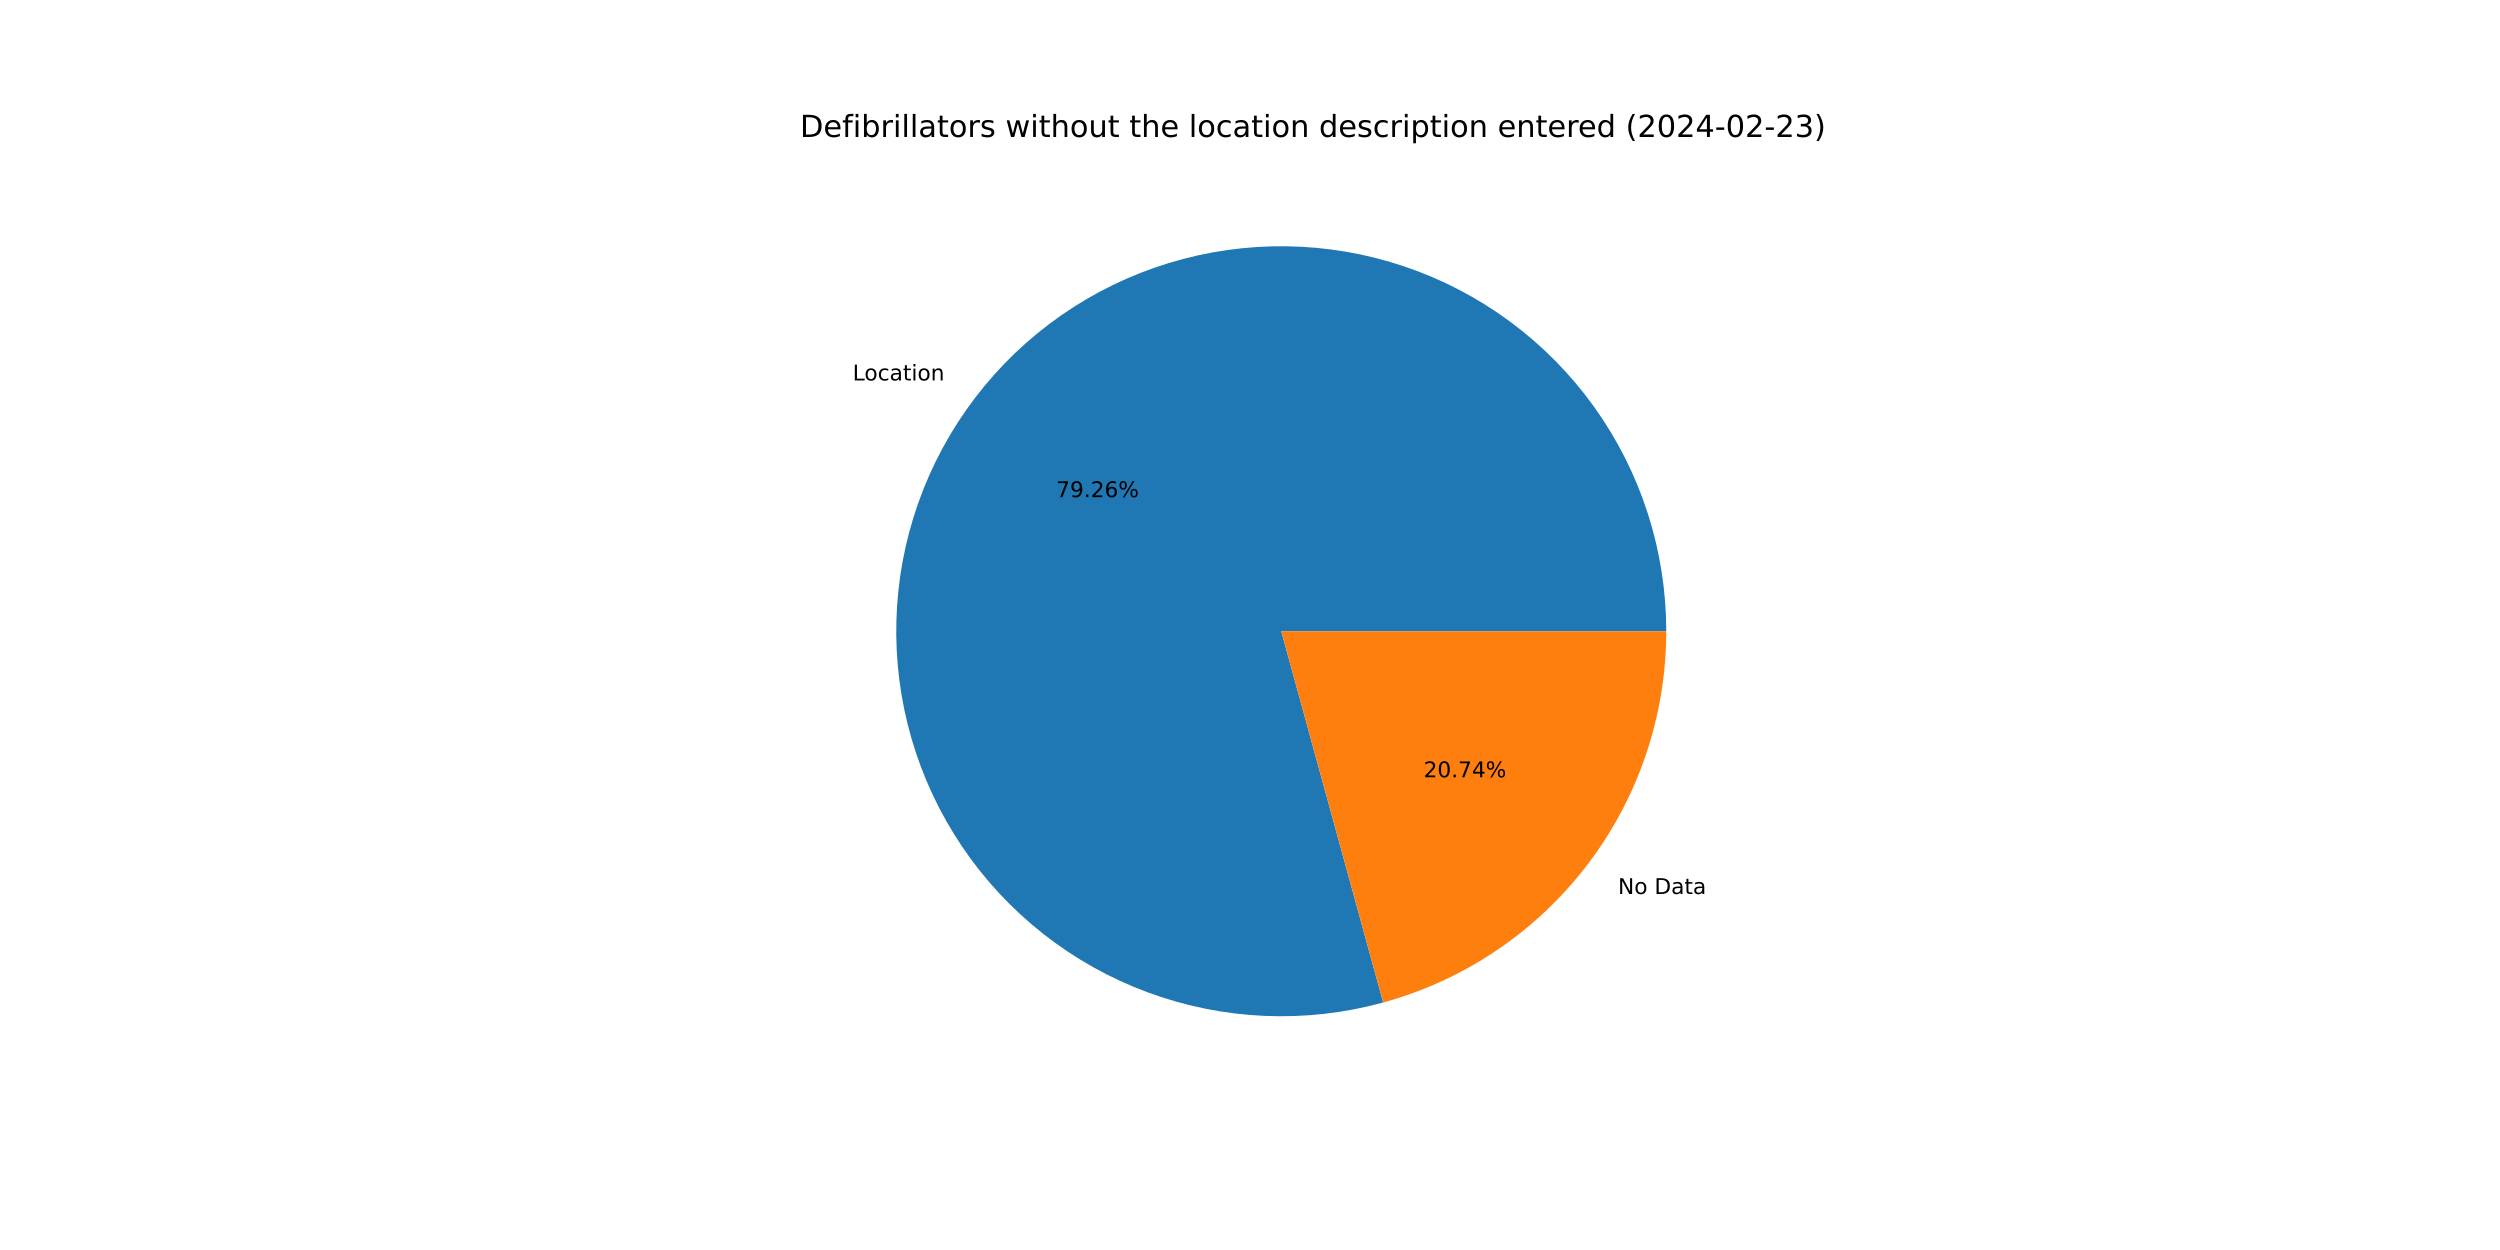
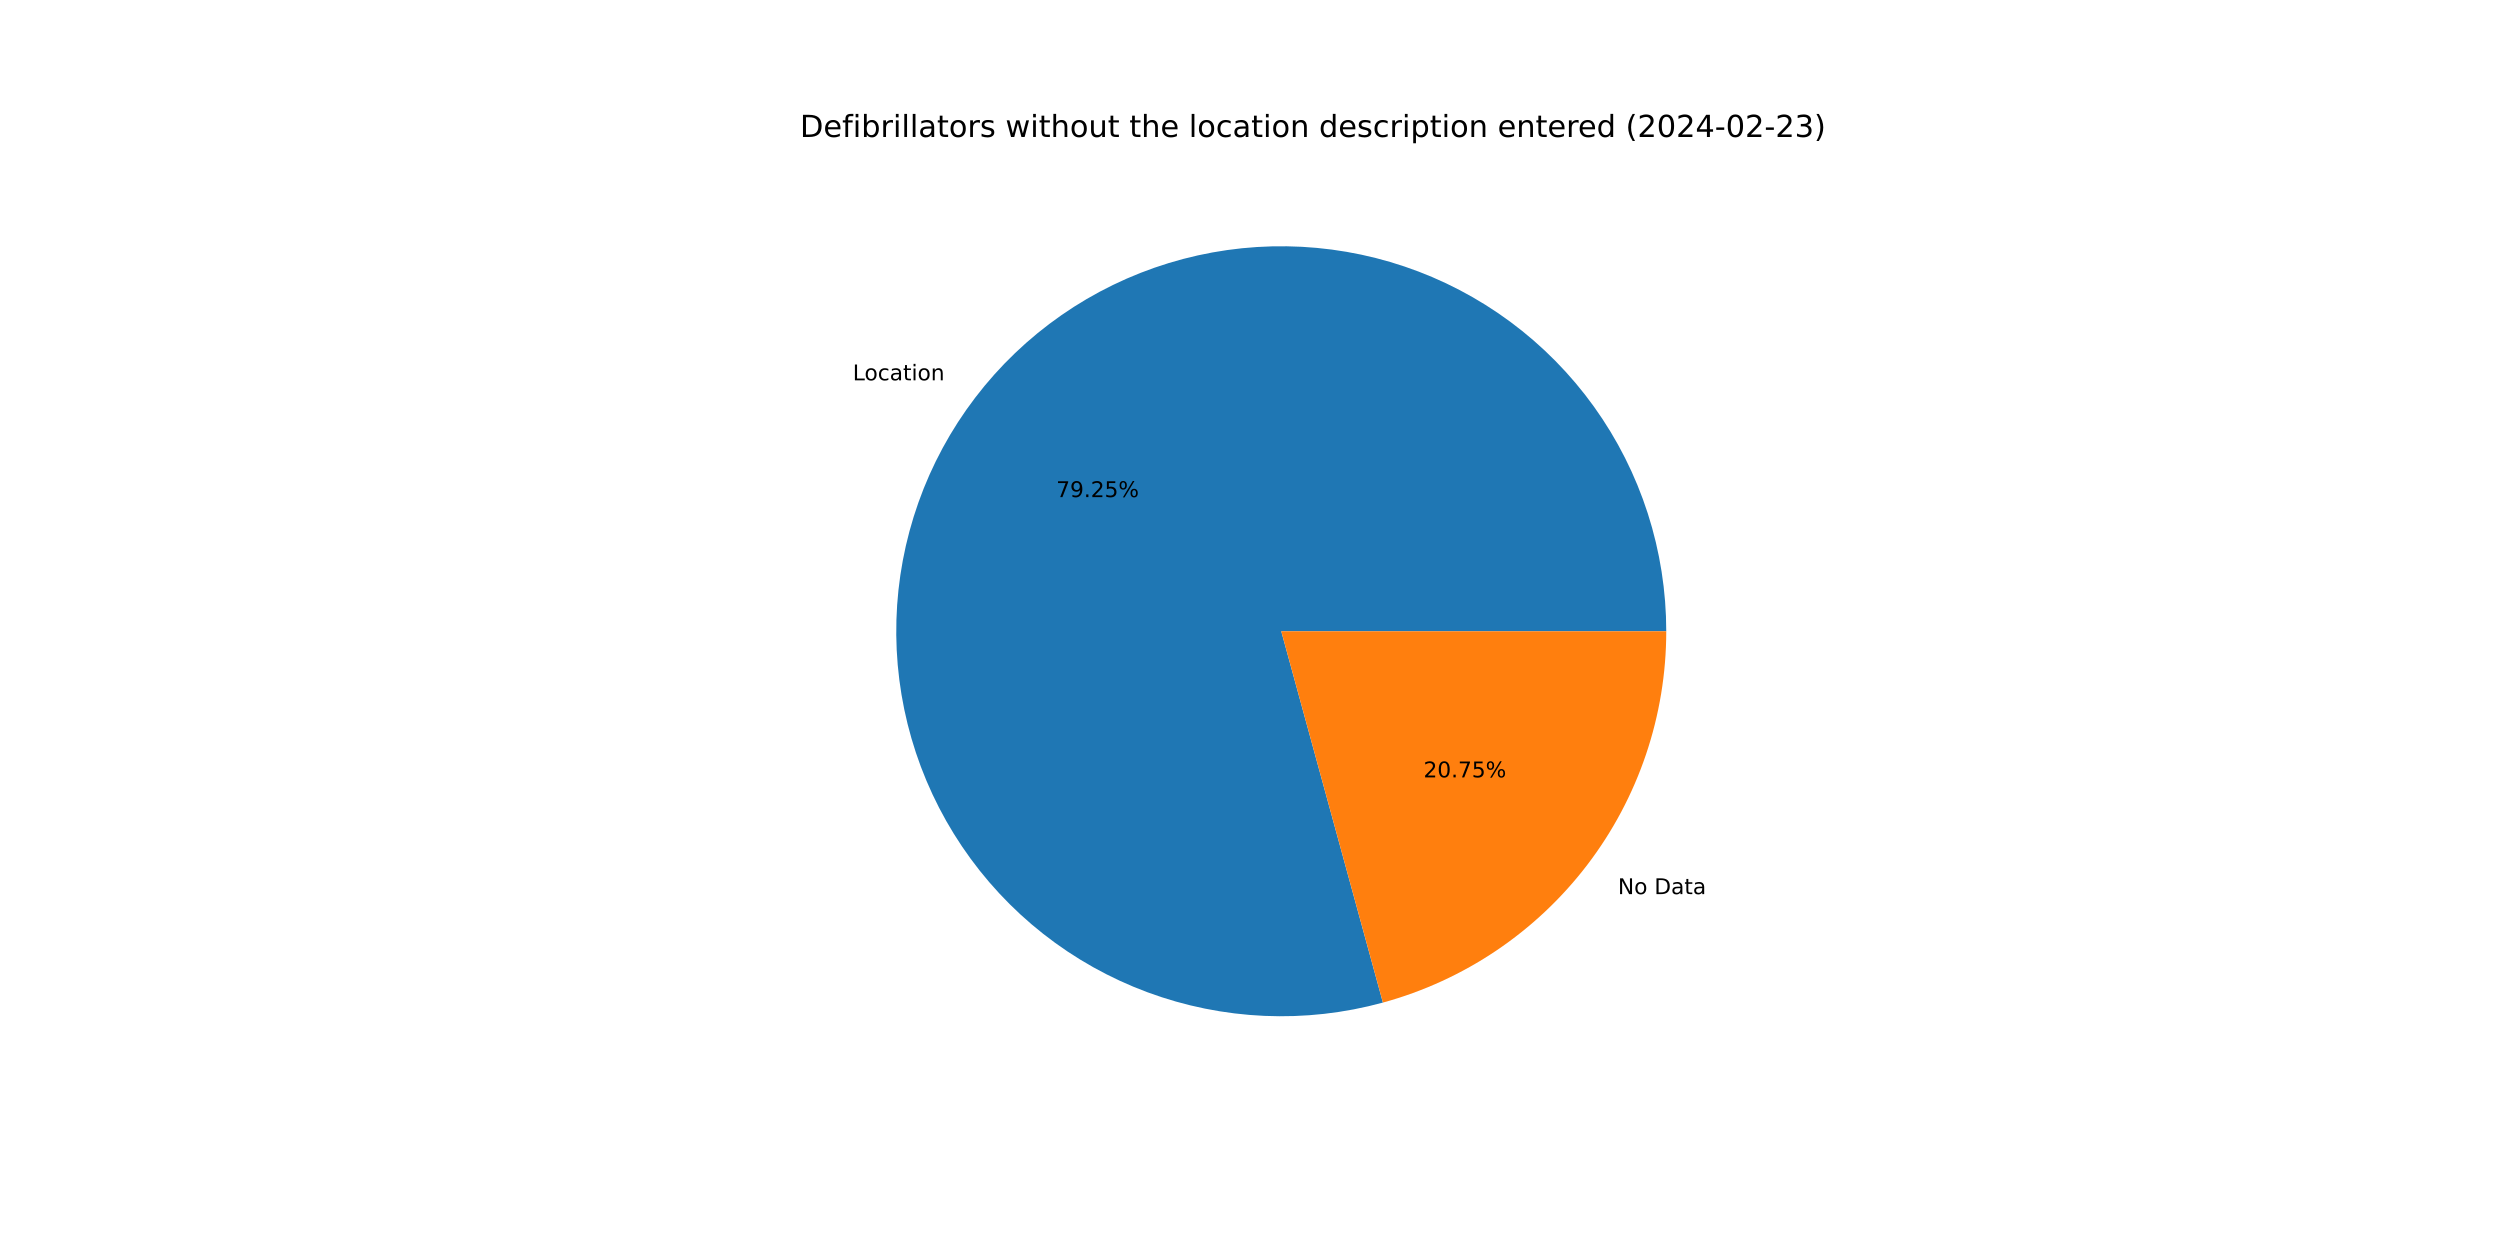
<svg xmlns="http://www.w3.org/2000/svg" xmlns:xlink="http://www.w3.org/1999/xlink" width="1152pt" height="576pt" viewBox="0 0 1152 576" version="1.1">
  <defs>
    <style type="text/css">*{stroke-linejoin: round; stroke-linecap: butt}</style>
  </defs>
  <g id="figure_1">
    <g id="patch_1">
      <path d="M 0 576  L 1152 576  L 1152 0  L 0 0  z " style="fill: #ffffff" />
    </g>
    <g id="axes_1">
      <g id="patch_2">
-         <path d="M 767.808 290.88  C 767.808 272.436 764.932 254.104 759.283 236.545  C 753.634 218.987 745.281 202.417 734.526 187.433  C 723.771 172.449 710.745 159.233 695.918 148.263  C 681.09 137.293 664.642 128.702 647.168 122.8  C 629.693 116.898 611.405 113.757 592.962 113.491  C 574.52 113.224 556.148 115.835 538.51 121.23  C 520.872 126.625 504.183 134.738 489.045 145.275  C 473.907 155.812 460.505 168.646 449.322 183.314  C 438.138 197.981 429.311 214.303 423.157 231.691  C 417.003 249.078 413.599 267.32 413.066 285.756  C 412.533 304.193 414.879 322.601 420.019 340.314  C 425.158 358.028 433.029 374.833 443.346 390.121  C 453.664 405.41 466.303 418.996 480.808 430.39  C 495.312 441.784 511.505 450.847 528.802 457.251  C 546.099 463.655 564.289 467.323 582.716 468.122  C 601.143 468.92 619.582 466.841 637.369 461.958  L 590.4 290.88  z " style="fill: #1f77b4" />
+         <path d="M 767.808 290.88  C 767.808 272.438 764.932 254.109 759.285 236.553  C 753.638 218.998 745.288 202.429 734.536 187.446  C 723.784 172.464 710.761 159.248 695.937 148.278  C 681.114 137.307 664.67 128.714 647.199 122.81  C 629.728 116.906 611.443 113.762 593.003 113.491  C 574.564 113.22 556.194 115.827 538.557 121.216  C 520.921 126.605 504.232 134.711 489.093 145.242  C 473.954 155.773 460.549 168.6 449.362 183.261  C 438.175 197.922 429.342 214.238 423.182 231.621  C 417.022 249.003 413.61 267.24 413.068 285.674  C 412.527 304.108 414.864 322.513 419.993 340.227  C 425.123 357.941 432.983 374.747 443.291 390.039  C 453.599 405.331 466.228 418.923 480.723 430.324  C 495.218 441.725 511.403 450.796 528.693 457.211  C 545.983 463.625 564.168 467.304 582.592 468.116  C 601.016 468.928 619.454 466.862 637.241 461.992  L 590.4 290.88  z " style="fill: #1f77b4" />
      </g>
      <g id="patch_3">
-         <path d="M 637.369 461.958  C 674.842 451.669 707.917 429.348 731.478 398.446  C 755.04 367.544 767.808 329.74 767.808 290.88  L 590.4 290.88  z " style="fill: #ff7f0e" />
+         <path d="M 637.241 461.992  C 674.744 451.726 707.852 429.41 731.438 398.499  C 755.025 367.587 767.808 329.763 767.808 290.88  L 590.4 290.88  z " style="fill: #ff7f0e" />
      </g>
      <g id="matplotlib.axis_1" />
      <g id="matplotlib.axis_2" />
      <g id="text_1">
-         <g transform="translate(392.9169 175.3165) scale(0.1 -0.1)">
+         <g transform="translate(392.9609 175.2588) scale(0.1 -0.1)">
          <defs>
            <path id="DejaVuSans-4c" d="M 628 4666  L 1259 4666  L 1259 531  L 3531 531  L 3531 0  L 628 0  L 628 4666  z " transform="scale(0.015625)" />
            <path id="DejaVuSans-6f" d="M 1959 3097  Q 1497 3097 1228 2736  Q 959 2375 959 1747  Q 959 1119 1226 758  Q 1494 397 1959 397  Q 2419 397 2687 759  Q 2956 1122 2956 1747  Q 2956 2369 2687 2733  Q 2419 3097 1959 3097  z M 1959 3584  Q 2709 3584 3137 3096  Q 3566 2609 3566 1747  Q 3566 888 3137 398  Q 2709 -91 1959 -91  Q 1206 -91 779 398  Q 353 888 353 1747  Q 353 2609 779 3096  Q 1206 3584 1959 3584  z " transform="scale(0.015625)" />
            <path id="DejaVuSans-63" d="M 3122 3366  L 3122 2828  Q 2878 2963 2633 3030  Q 2388 3097 2138 3097  Q 1578 3097 1268 2742  Q 959 2388 959 1747  Q 959 1106 1268 751  Q 1578 397 2138 397  Q 2388 397 2633 464  Q 2878 531 3122 666  L 3122 134  Q 2881 22 2623 -34  Q 2366 -91 2075 -91  Q 1284 -91 818 406  Q 353 903 353 1747  Q 353 2603 823 3093  Q 1294 3584 2113 3584  Q 2378 3584 2631 3529  Q 2884 3475 3122 3366  z " transform="scale(0.015625)" />
            <path id="DejaVuSans-61" d="M 2194 1759  Q 1497 1759 1228 1600  Q 959 1441 959 1056  Q 959 750 1161 570  Q 1363 391 1709 391  Q 2188 391 2477 730  Q 2766 1069 2766 1631  L 2766 1759  L 2194 1759  z M 3341 1997  L 3341 0  L 2766 0  L 2766 531  Q 2569 213 2275 61  Q 1981 -91 1556 -91  Q 1019 -91 701 211  Q 384 513 384 1019  Q 384 1609 779 1909  Q 1175 2209 1959 2209  L 2766 2209  L 2766 2266  Q 2766 2663 2505 2880  Q 2244 3097 1772 3097  Q 1472 3097 1187 3025  Q 903 2953 641 2809  L 641 3341  Q 956 3463 1253 3523  Q 1550 3584 1831 3584  Q 2591 3584 2966 3190  Q 3341 2797 3341 1997  z " transform="scale(0.015625)" />
            <path id="DejaVuSans-74" d="M 1172 4494  L 1172 3500  L 2356 3500  L 2356 3053  L 1172 3053  L 1172 1153  Q 1172 725 1289 603  Q 1406 481 1766 481  L 2356 481  L 2356 0  L 1766 0  Q 1100 0 847 248  Q 594 497 594 1153  L 594 3053  L 172 3053  L 172 3500  L 594 3500  L 594 4494  L 1172 4494  z " transform="scale(0.015625)" />
            <path id="DejaVuSans-69" d="M 603 3500  L 1178 3500  L 1178 0  L 603 0  L 603 3500  z M 603 4863  L 1178 4863  L 1178 4134  L 603 4134  L 603 4863  z " transform="scale(0.015625)" />
            <path id="DejaVuSans-6e" d="M 3513 2113  L 3513 0  L 2938 0  L 2938 2094  Q 2938 2591 2744 2837  Q 2550 3084 2163 3084  Q 1697 3084 1428 2787  Q 1159 2491 1159 1978  L 1159 0  L 581 0  L 581 3500  L 1159 3500  L 1159 2956  Q 1366 3272 1645 3428  Q 1925 3584 2291 3584  Q 2894 3584 3203 3211  Q 3513 2838 3513 2113  z " transform="scale(0.015625)" />
          </defs>
          <use xlink:href="#DejaVuSans-4c" />
          <use xlink:href="#DejaVuSans-6f" x="53.963" />
          <use xlink:href="#DejaVuSans-63" x="115.145" />
          <use xlink:href="#DejaVuSans-61" x="170.125" />
          <use xlink:href="#DejaVuSans-74" x="231.404" />
          <use xlink:href="#DejaVuSans-69" x="270.613" />
          <use xlink:href="#DejaVuSans-6f" x="298.396" />
          <use xlink:href="#DejaVuSans-6e" x="359.578" />
        </g>
      </g>
      <g id="text_2">
-         <g transform="translate(486.6881 229.0996) scale(0.1 -0.1)">
+         <g transform="translate(486.7122 229.0682) scale(0.1 -0.1)">
          <defs>
            <path id="DejaVuSans-37" d="M 525 4666  L 3525 4666  L 3525 4397  L 1831 0  L 1172 0  L 2766 4134  L 525 4134  L 525 4666  z " transform="scale(0.015625)" />
            <path id="DejaVuSans-39" d="M 703 97  L 703 672  Q 941 559 1184 500  Q 1428 441 1663 441  Q 2288 441 2617 861  Q 2947 1281 2994 2138  Q 2813 1869 2534 1725  Q 2256 1581 1919 1581  Q 1219 1581 811 2004  Q 403 2428 403 3163  Q 403 3881 828 4315  Q 1253 4750 1959 4750  Q 2769 4750 3195 4129  Q 3622 3509 3622 2328  Q 3622 1225 3098 567  Q 2575 -91 1691 -91  Q 1453 -91 1209 -44  Q 966 3 703 97  z M 1959 2075  Q 2384 2075 2632 2365  Q 2881 2656 2881 3163  Q 2881 3666 2632 3958  Q 2384 4250 1959 4250  Q 1534 4250 1286 3958  Q 1038 3666 1038 3163  Q 1038 2656 1286 2365  Q 1534 2075 1959 2075  z " transform="scale(0.015625)" />
            <path id="DejaVuSans-2e" d="M 684 794  L 1344 794  L 1344 0  L 684 0  L 684 794  z " transform="scale(0.015625)" />
            <path id="DejaVuSans-32" d="M 1228 531  L 3431 531  L 3431 0  L 469 0  L 469 531  Q 828 903 1448 1529  Q 2069 2156 2228 2338  Q 2531 2678 2651 2914  Q 2772 3150 2772 3378  Q 2772 3750 2511 3984  Q 2250 4219 1831 4219  Q 1534 4219 1204 4116  Q 875 4013 500 3803  L 500 4441  Q 881 4594 1212 4672  Q 1544 4750 1819 4750  Q 2544 4750 2975 4387  Q 3406 4025 3406 3419  Q 3406 3131 3298 2873  Q 3191 2616 2906 2266  Q 2828 2175 2409 1742  Q 1991 1309 1228 531  z " transform="scale(0.015625)" />
-             <path id="DejaVuSans-36" d="M 2113 2584  Q 1688 2584 1439 2293  Q 1191 2003 1191 1497  Q 1191 994 1439 701  Q 1688 409 2113 409  Q 2538 409 2786 701  Q 3034 994 3034 1497  Q 3034 2003 2786 2293  Q 2538 2584 2113 2584  z M 3366 4563  L 3366 3988  Q 3128 4100 2886 4159  Q 2644 4219 2406 4219  Q 1781 4219 1451 3797  Q 1122 3375 1075 2522  Q 1259 2794 1537 2939  Q 1816 3084 2150 3084  Q 2853 3084 3261 2657  Q 3669 2231 3669 1497  Q 3669 778 3244 343  Q 2819 -91 2113 -91  Q 1303 -91 875 529  Q 447 1150 447 2328  Q 447 3434 972 4092  Q 1497 4750 2381 4750  Q 2619 4750 2861 4703  Q 3103 4656 3366 4563  z " transform="scale(0.015625)" />
+             <path id="DejaVuSans-35" d="M 691 4666  L 3169 4666  L 3169 4134  L 1269 4134  L 1269 2991  Q 1406 3038 1543 3061  Q 1681 3084 1819 3084  Q 2600 3084 3056 2656  Q 3513 2228 3513 1497  Q 3513 744 3044 326  Q 2575 -91 1722 -91  Q 1428 -91 1123 -41  Q 819 9 494 109  L 494 744  Q 775 591 1075 516  Q 1375 441 1709 441  Q 2250 441 2565 725  Q 2881 1009 2881 1497  Q 2881 1984 2565 2268  Q 2250 2553 1709 2553  Q 1456 2553 1204 2497  Q 953 2441 691 2322  L 691 4666  z " transform="scale(0.015625)" />
            <path id="DejaVuSans-25" d="M 4653 2053  Q 4381 2053 4226 1822  Q 4072 1591 4072 1178  Q 4072 772 4226 539  Q 4381 306 4653 306  Q 4919 306 5073 539  Q 5228 772 5228 1178  Q 5228 1588 5073 1820  Q 4919 2053 4653 2053  z M 4653 2450  Q 5147 2450 5437 2106  Q 5728 1763 5728 1178  Q 5728 594 5436 251  Q 5144 -91 4653 -91  Q 4153 -91 3862 251  Q 3572 594 3572 1178  Q 3572 1766 3864 2108  Q 4156 2450 4653 2450  z M 1428 4353  Q 1159 4353 1004 4120  Q 850 3888 850 3481  Q 850 3069 1003 2837  Q 1156 2606 1428 2606  Q 1700 2606 1854 2837  Q 2009 3069 2009 3481  Q 2009 3884 1853 4118  Q 1697 4353 1428 4353  z M 4250 4750  L 4750 4750  L 1831 -91  L 1331 -91  L 4250 4750  z M 1428 4750  Q 1922 4750 2215 4408  Q 2509 4066 2509 3481  Q 2509 2891 2217 2550  Q 1925 2209 1428 2209  Q 931 2209 642 2551  Q 353 2894 353 3481  Q 353 4063 643 4406  Q 934 4750 1428 4750  z " transform="scale(0.015625)" />
          </defs>
          <use xlink:href="#DejaVuSans-37" />
          <use xlink:href="#DejaVuSans-39" x="63.623" />
          <use xlink:href="#DejaVuSans-2e" x="127.246" />
          <use xlink:href="#DejaVuSans-32" x="159.033" />
-           <use xlink:href="#DejaVuSans-36" x="222.656" />
+           <use xlink:href="#DejaVuSans-35" x="222.656" />
          <use xlink:href="#DejaVuSans-25" x="286.279" />
        </g>
      </g>
      <g id="text_3">
-         <g transform="translate(745.5862 411.9622) scale(0.1 -0.1)">
+         <g transform="translate(745.5422 412.0199) scale(0.1 -0.1)">
          <defs>
            <path id="DejaVuSans-4e" d="M 628 4666  L 1478 4666  L 3547 763  L 3547 4666  L 4159 4666  L 4159 0  L 3309 0  L 1241 3903  L 1241 0  L 628 0  L 628 4666  z " transform="scale(0.015625)" />
            <path id="DejaVuSans-20" transform="scale(0.015625)" />
            <path id="DejaVuSans-44" d="M 1259 4147  L 1259 519  L 2022 519  Q 2988 519 3436 956  Q 3884 1394 3884 2338  Q 3884 3275 3436 3711  Q 2988 4147 2022 4147  L 1259 4147  z M 628 4666  L 1925 4666  Q 3281 4666 3915 4102  Q 4550 3538 4550 2338  Q 4550 1131 3912 565  Q 3275 0 1925 0  L 628 0  L 628 4666  z " transform="scale(0.015625)" />
          </defs>
          <use xlink:href="#DejaVuSans-4e" />
          <use xlink:href="#DejaVuSans-6f" x="74.805" />
          <use xlink:href="#DejaVuSans-20" x="135.986" />
          <use xlink:href="#DejaVuSans-44" x="167.773" />
          <use xlink:href="#DejaVuSans-61" x="244.775" />
          <use xlink:href="#DejaVuSans-74" x="306.055" />
          <use xlink:href="#DejaVuSans-61" x="345.264" />
        </g>
      </g>
      <g id="text_4">
-         <g transform="translate(655.9822 358.1791) scale(0.1 -0.1)">
+         <g transform="translate(655.9582 358.2106) scale(0.1 -0.1)">
          <defs>
            <path id="DejaVuSans-30" d="M 2034 4250  Q 1547 4250 1301 3770  Q 1056 3291 1056 2328  Q 1056 1369 1301 889  Q 1547 409 2034 409  Q 2525 409 2770 889  Q 3016 1369 3016 2328  Q 3016 3291 2770 3770  Q 2525 4250 2034 4250  z M 2034 4750  Q 2819 4750 3233 4129  Q 3647 3509 3647 2328  Q 3647 1150 3233 529  Q 2819 -91 2034 -91  Q 1250 -91 836 529  Q 422 1150 422 2328  Q 422 3509 836 4129  Q 1250 4750 2034 4750  z " transform="scale(0.015625)" />
-             <path id="DejaVuSans-34" d="M 2419 4116  L 825 1625  L 2419 1625  L 2419 4116  z M 2253 4666  L 3047 4666  L 3047 1625  L 3713 1625  L 3713 1100  L 3047 1100  L 3047 0  L 2419 0  L 2419 1100  L 313 1100  L 313 1709  L 2253 4666  z " transform="scale(0.015625)" />
          </defs>
          <use xlink:href="#DejaVuSans-32" />
          <use xlink:href="#DejaVuSans-30" x="63.623" />
          <use xlink:href="#DejaVuSans-2e" x="127.246" />
          <use xlink:href="#DejaVuSans-37" x="159.033" />
-           <use xlink:href="#DejaVuSans-34" x="222.656" />
+           <use xlink:href="#DejaVuSans-35" x="222.656" />
          <use xlink:href="#DejaVuSans-25" x="286.279" />
        </g>
      </g>
      <g id="text_5">
        <g transform="translate(368.64 63.12) scale(0.14 -0.14)">
          <defs>
            <path id="DejaVuSans-65" d="M 3597 1894  L 3597 1613  L 953 1613  Q 991 1019 1311 708  Q 1631 397 2203 397  Q 2534 397 2845 478  Q 3156 559 3463 722  L 3463 178  Q 3153 47 2828 -22  Q 2503 -91 2169 -91  Q 1331 -91 842 396  Q 353 884 353 1716  Q 353 2575 817 3079  Q 1281 3584 2069 3584  Q 2775 3584 3186 3129  Q 3597 2675 3597 1894  z M 3022 2063  Q 3016 2534 2758 2815  Q 2500 3097 2075 3097  Q 1594 3097 1305 2825  Q 1016 2553 972 2059  L 3022 2063  z " transform="scale(0.015625)" />
            <path id="DejaVuSans-66" d="M 2375 4863  L 2375 4384  L 1825 4384  Q 1516 4384 1395 4259  Q 1275 4134 1275 3809  L 1275 3500  L 2222 3500  L 2222 3053  L 1275 3053  L 1275 0  L 697 0  L 697 3053  L 147 3053  L 147 3500  L 697 3500  L 697 3744  Q 697 4328 969 4595  Q 1241 4863 1831 4863  L 2375 4863  z " transform="scale(0.015625)" />
            <path id="DejaVuSans-62" d="M 3116 1747  Q 3116 2381 2855 2742  Q 2594 3103 2138 3103  Q 1681 3103 1420 2742  Q 1159 2381 1159 1747  Q 1159 1113 1420 752  Q 1681 391 2138 391  Q 2594 391 2855 752  Q 3116 1113 3116 1747  z M 1159 2969  Q 1341 3281 1617 3432  Q 1894 3584 2278 3584  Q 2916 3584 3314 3078  Q 3713 2572 3713 1747  Q 3713 922 3314 415  Q 2916 -91 2278 -91  Q 1894 -91 1617 61  Q 1341 213 1159 525  L 1159 0  L 581 0  L 581 4863  L 1159 4863  L 1159 2969  z " transform="scale(0.015625)" />
            <path id="DejaVuSans-72" d="M 2631 2963  Q 2534 3019 2420 3045  Q 2306 3072 2169 3072  Q 1681 3072 1420 2755  Q 1159 2438 1159 1844  L 1159 0  L 581 0  L 581 3500  L 1159 3500  L 1159 2956  Q 1341 3275 1631 3429  Q 1922 3584 2338 3584  Q 2397 3584 2469 3576  Q 2541 3569 2628 3553  L 2631 2963  z " transform="scale(0.015625)" />
            <path id="DejaVuSans-6c" d="M 603 4863  L 1178 4863  L 1178 0  L 603 0  L 603 4863  z " transform="scale(0.015625)" />
            <path id="DejaVuSans-73" d="M 2834 3397  L 2834 2853  Q 2591 2978 2328 3040  Q 2066 3103 1784 3103  Q 1356 3103 1142 2972  Q 928 2841 928 2578  Q 928 2378 1081 2264  Q 1234 2150 1697 2047  L 1894 2003  Q 2506 1872 2764 1633  Q 3022 1394 3022 966  Q 3022 478 2636 193  Q 2250 -91 1575 -91  Q 1294 -91 989 -36  Q 684 19 347 128  L 347 722  Q 666 556 975 473  Q 1284 391 1588 391  Q 1994 391 2212 530  Q 2431 669 2431 922  Q 2431 1156 2273 1281  Q 2116 1406 1581 1522  L 1381 1569  Q 847 1681 609 1914  Q 372 2147 372 2553  Q 372 3047 722 3315  Q 1072 3584 1716 3584  Q 2034 3584 2315 3537  Q 2597 3491 2834 3397  z " transform="scale(0.015625)" />
            <path id="DejaVuSans-77" d="M 269 3500  L 844 3500  L 1563 769  L 2278 3500  L 2956 3500  L 3675 769  L 4391 3500  L 4966 3500  L 4050 0  L 3372 0  L 2619 2869  L 1863 0  L 1184 0  L 269 3500  z " transform="scale(0.015625)" />
            <path id="DejaVuSans-68" d="M 3513 2113  L 3513 0  L 2938 0  L 2938 2094  Q 2938 2591 2744 2837  Q 2550 3084 2163 3084  Q 1697 3084 1428 2787  Q 1159 2491 1159 1978  L 1159 0  L 581 0  L 581 4863  L 1159 4863  L 1159 2956  Q 1366 3272 1645 3428  Q 1925 3584 2291 3584  Q 2894 3584 3203 3211  Q 3513 2838 3513 2113  z " transform="scale(0.015625)" />
            <path id="DejaVuSans-75" d="M 544 1381  L 544 3500  L 1119 3500  L 1119 1403  Q 1119 906 1312 657  Q 1506 409 1894 409  Q 2359 409 2629 706  Q 2900 1003 2900 1516  L 2900 3500  L 3475 3500  L 3475 0  L 2900 0  L 2900 538  Q 2691 219 2414 64  Q 2138 -91 1772 -91  Q 1169 -91 856 284  Q 544 659 544 1381  z M 1991 3584  L 1991 3584  z " transform="scale(0.015625)" />
            <path id="DejaVuSans-64" d="M 2906 2969  L 2906 4863  L 3481 4863  L 3481 0  L 2906 0  L 2906 525  Q 2725 213 2448 61  Q 2172 -91 1784 -91  Q 1150 -91 751 415  Q 353 922 353 1747  Q 353 2572 751 3078  Q 1150 3584 1784 3584  Q 2172 3584 2448 3432  Q 2725 3281 2906 2969  z M 947 1747  Q 947 1113 1208 752  Q 1469 391 1925 391  Q 2381 391 2643 752  Q 2906 1113 2906 1747  Q 2906 2381 2643 2742  Q 2381 3103 1925 3103  Q 1469 3103 1208 2742  Q 947 2381 947 1747  z " transform="scale(0.015625)" />
            <path id="DejaVuSans-70" d="M 1159 525  L 1159 -1331  L 581 -1331  L 581 3500  L 1159 3500  L 1159 2969  Q 1341 3281 1617 3432  Q 1894 3584 2278 3584  Q 2916 3584 3314 3078  Q 3713 2572 3713 1747  Q 3713 922 3314 415  Q 2916 -91 2278 -91  Q 1894 -91 1617 61  Q 1341 213 1159 525  z M 3116 1747  Q 3116 2381 2855 2742  Q 2594 3103 2138 3103  Q 1681 3103 1420 2742  Q 1159 2381 1159 1747  Q 1159 1113 1420 752  Q 1681 391 2138 391  Q 2594 391 2855 752  Q 3116 1113 3116 1747  z " transform="scale(0.015625)" />
            <path id="DejaVuSans-28" d="M 1984 4856  Q 1566 4138 1362 3434  Q 1159 2731 1159 2009  Q 1159 1288 1364 580  Q 1569 -128 1984 -844  L 1484 -844  Q 1016 -109 783 600  Q 550 1309 550 2009  Q 550 2706 781 3412  Q 1013 4119 1484 4856  L 1984 4856  z " transform="scale(0.015625)" />
+             <path id="DejaVuSans-34" d="M 2419 4116  L 825 1625  L 2419 1625  L 2419 4116  z M 2253 4666  L 3047 4666  L 3047 1625  L 3713 1625  L 3713 1100  L 3047 1100  L 3047 0  L 2419 0  L 2419 1100  L 313 1100  L 313 1709  L 2253 4666  z " transform="scale(0.015625)" />
            <path id="DejaVuSans-2d" d="M 313 2009  L 1997 2009  L 1997 1497  L 313 1497  L 313 2009  z " transform="scale(0.015625)" />
            <path id="DejaVuSans-33" d="M 2597 2516  Q 3050 2419 3304 2112  Q 3559 1806 3559 1356  Q 3559 666 3084 287  Q 2609 -91 1734 -91  Q 1441 -91 1130 -33  Q 819 25 488 141  L 488 750  Q 750 597 1062 519  Q 1375 441 1716 441  Q 2309 441 2620 675  Q 2931 909 2931 1356  Q 2931 1769 2642 2001  Q 2353 2234 1838 2234  L 1294 2234  L 1294 2753  L 1863 2753  Q 2328 2753 2575 2939  Q 2822 3125 2822 3475  Q 2822 3834 2567 4026  Q 2313 4219 1838 4219  Q 1578 4219 1281 4162  Q 984 4106 628 3988  L 628 4550  Q 988 4650 1302 4700  Q 1616 4750 1894 4750  Q 2613 4750 3031 4423  Q 3450 4097 3450 3541  Q 3450 3153 3228 2886  Q 3006 2619 2597 2516  z " transform="scale(0.015625)" />
            <path id="DejaVuSans-29" d="M 513 4856  L 1013 4856  Q 1481 4119 1714 3412  Q 1947 2706 1947 2009  Q 1947 1309 1714 600  Q 1481 -109 1013 -844  L 513 -844  Q 928 -128 1133 580  Q 1338 1288 1338 2009  Q 1338 2731 1133 3434  Q 928 4138 513 4856  z " transform="scale(0.015625)" />
          </defs>
          <use xlink:href="#DejaVuSans-44" />
          <use xlink:href="#DejaVuSans-65" x="77.002" />
          <use xlink:href="#DejaVuSans-66" x="138.525" />
          <use xlink:href="#DejaVuSans-69" x="173.73" />
          <use xlink:href="#DejaVuSans-62" x="201.514" />
          <use xlink:href="#DejaVuSans-72" x="264.99" />
          <use xlink:href="#DejaVuSans-69" x="306.104" />
          <use xlink:href="#DejaVuSans-6c" x="333.887" />
          <use xlink:href="#DejaVuSans-6c" x="361.67" />
          <use xlink:href="#DejaVuSans-61" x="389.453" />
          <use xlink:href="#DejaVuSans-74" x="450.732" />
          <use xlink:href="#DejaVuSans-6f" x="489.941" />
          <use xlink:href="#DejaVuSans-72" x="551.123" />
          <use xlink:href="#DejaVuSans-73" x="592.236" />
          <use xlink:href="#DejaVuSans-20" x="644.336" />
          <use xlink:href="#DejaVuSans-77" x="676.123" />
          <use xlink:href="#DejaVuSans-69" x="757.91" />
          <use xlink:href="#DejaVuSans-74" x="785.693" />
          <use xlink:href="#DejaVuSans-68" x="824.902" />
          <use xlink:href="#DejaVuSans-6f" x="888.281" />
          <use xlink:href="#DejaVuSans-75" x="949.463" />
          <use xlink:href="#DejaVuSans-74" x="1012.842" />
          <use xlink:href="#DejaVuSans-20" x="1052.051" />
          <use xlink:href="#DejaVuSans-74" x="1083.838" />
          <use xlink:href="#DejaVuSans-68" x="1123.047" />
          <use xlink:href="#DejaVuSans-65" x="1186.426" />
          <use xlink:href="#DejaVuSans-20" x="1247.949" />
          <use xlink:href="#DejaVuSans-6c" x="1279.736" />
          <use xlink:href="#DejaVuSans-6f" x="1307.52" />
          <use xlink:href="#DejaVuSans-63" x="1368.701" />
          <use xlink:href="#DejaVuSans-61" x="1423.682" />
          <use xlink:href="#DejaVuSans-74" x="1484.961" />
          <use xlink:href="#DejaVuSans-69" x="1524.17" />
          <use xlink:href="#DejaVuSans-6f" x="1551.953" />
          <use xlink:href="#DejaVuSans-6e" x="1613.135" />
          <use xlink:href="#DejaVuSans-20" x="1676.514" />
          <use xlink:href="#DejaVuSans-64" x="1708.301" />
          <use xlink:href="#DejaVuSans-65" x="1771.777" />
          <use xlink:href="#DejaVuSans-73" x="1833.301" />
          <use xlink:href="#DejaVuSans-63" x="1885.4" />
          <use xlink:href="#DejaVuSans-72" x="1940.381" />
          <use xlink:href="#DejaVuSans-69" x="1981.494" />
          <use xlink:href="#DejaVuSans-70" x="2009.277" />
          <use xlink:href="#DejaVuSans-74" x="2072.754" />
          <use xlink:href="#DejaVuSans-69" x="2111.963" />
          <use xlink:href="#DejaVuSans-6f" x="2139.746" />
          <use xlink:href="#DejaVuSans-6e" x="2200.928" />
          <use xlink:href="#DejaVuSans-20" x="2264.307" />
          <use xlink:href="#DejaVuSans-65" x="2296.094" />
          <use xlink:href="#DejaVuSans-6e" x="2357.617" />
          <use xlink:href="#DejaVuSans-74" x="2420.996" />
          <use xlink:href="#DejaVuSans-65" x="2460.205" />
          <use xlink:href="#DejaVuSans-72" x="2521.729" />
          <use xlink:href="#DejaVuSans-65" x="2560.592" />
          <use xlink:href="#DejaVuSans-64" x="2622.115" />
          <use xlink:href="#DejaVuSans-20" x="2685.592" />
          <use xlink:href="#DejaVuSans-28" x="2717.379" />
          <use xlink:href="#DejaVuSans-32" x="2756.393" />
          <use xlink:href="#DejaVuSans-30" x="2820.016" />
          <use xlink:href="#DejaVuSans-32" x="2883.639" />
          <use xlink:href="#DejaVuSans-34" x="2947.262" />
          <use xlink:href="#DejaVuSans-2d" x="3010.885" />
          <use xlink:href="#DejaVuSans-30" x="3046.969" />
          <use xlink:href="#DejaVuSans-32" x="3110.592" />
          <use xlink:href="#DejaVuSans-2d" x="3174.215" />
          <use xlink:href="#DejaVuSans-32" x="3210.299" />
          <use xlink:href="#DejaVuSans-33" x="3273.922" />
          <use xlink:href="#DejaVuSans-29" x="3337.545" />
        </g>
      </g>
    </g>
  </g>
</svg>
